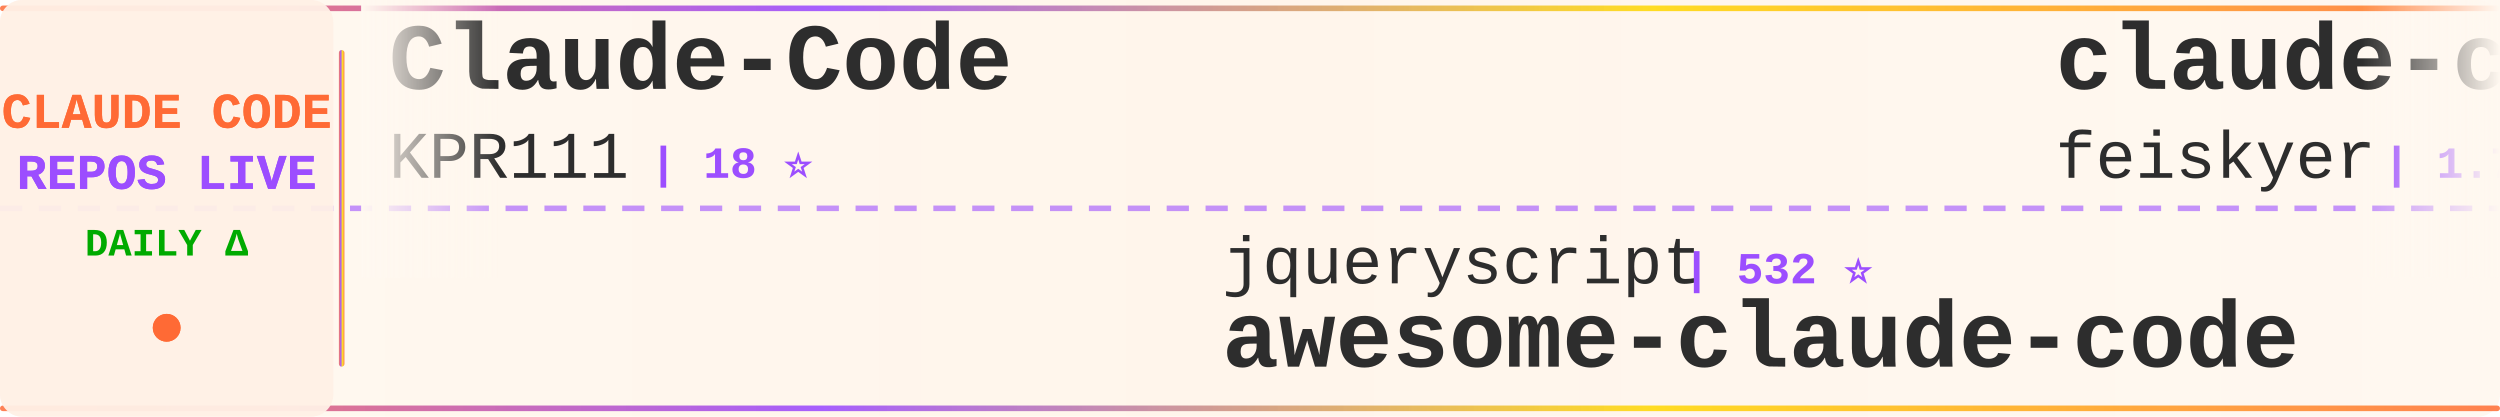
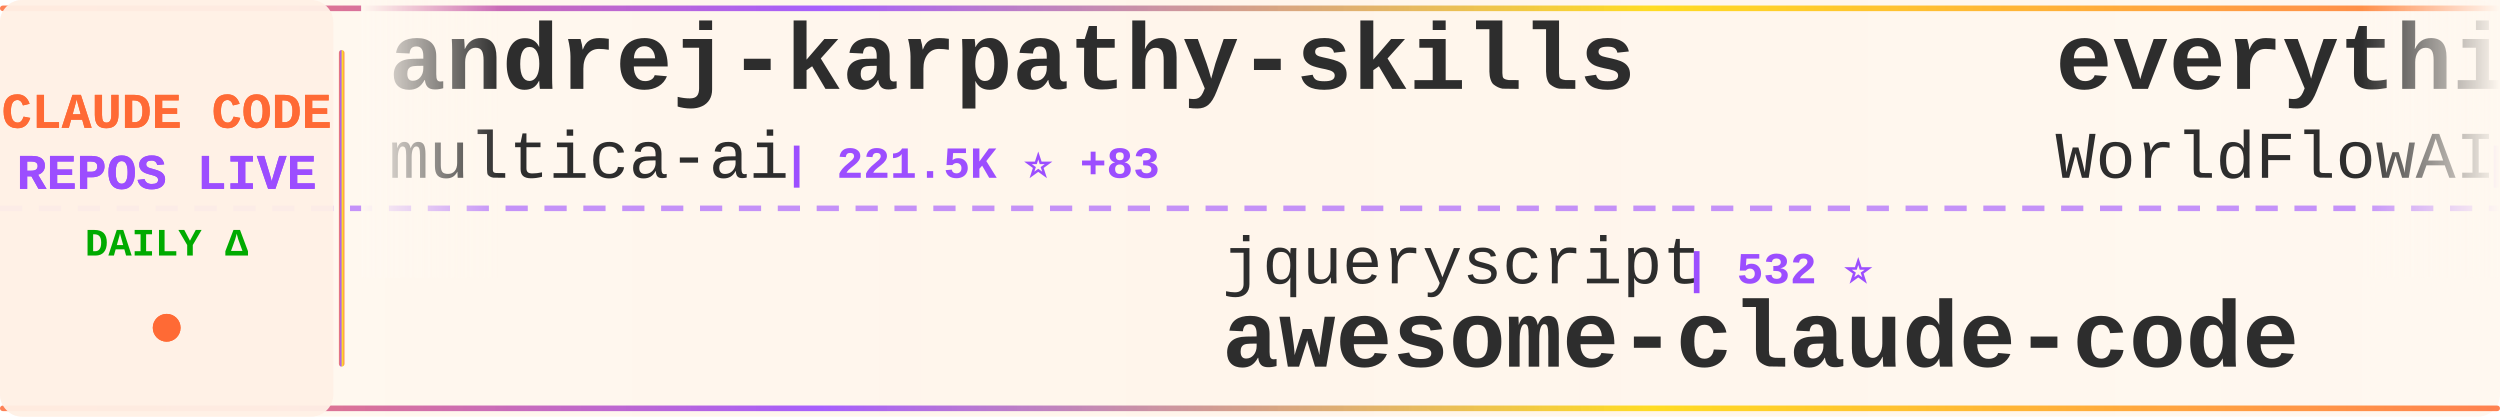
<svg xmlns="http://www.w3.org/2000/svg" width="900" height="150">
  <defs>
    <linearGradient id="tickerBg" x1="0%" y1="0%" x2="100%" y2="0%">
      <stop offset="0%" style="stop-color:#fff8f0;stop-opacity:0.98" />
      <stop offset="50%" style="stop-color:#fff5eb;stop-opacity:1" />
      <stop offset="100%" style="stop-color:#fff8f0;stop-opacity:0.98" />
    </linearGradient>
    <linearGradient id="borderGrad" x1="0%" y1="0%" x2="100%" y2="0%">
      <stop offset="0%" style="stop-color:#FF6B35;stop-opacity:0.85">
        <animate attributeName="stop-opacity" values="0.85;1;0.85" dur="2s" repeatCount="indefinite" />
      </stop>
      <stop offset="33%" style="stop-color:#9C4EFF;stop-opacity:0.9">
        <animate attributeName="stop-opacity" values="0.9;1;0.9" dur="2.2s" repeatCount="indefinite" />
      </stop>
      <stop offset="66%" style="stop-color:#FFD700;stop-opacity:0.85">
        <animate attributeName="stop-opacity" values="0.85;1;0.85" dur="1.8s" repeatCount="indefinite" />
      </stop>
      <stop offset="100%" style="stop-color:#FF6B35;stop-opacity:0.85">
        <animate attributeName="stop-opacity" values="0.85;1;0.85" dur="2s" repeatCount="indefinite" />
      </stop>
    </linearGradient>
    <filter id="textGlow">
      <feGaussianBlur stdDeviation="0.15" result="coloredBlur" />
      <feMerge>
        <feMergeNode in="coloredBlur" />
        <feMergeNode in="SourceGraphic" />
      </feMerge>
    </filter>
    <filter id="metricGlow">
      <feGaussianBlur stdDeviation="0.2" result="coloredBlur" />
      <feMerge>
        <feMergeNode in="coloredBlur" />
        <feMergeNode in="SourceGraphic" />
      </feMerge>
    </filter>
    <linearGradient id="leftFade" x1="0%" y1="0%" x2="100%" y2="0%">
      <stop offset="0%" style="stop-color:#fff8f0;stop-opacity:1" />
      <stop offset="100%" style="stop-color:#fff8f0;stop-opacity:0" />
    </linearGradient>
    <linearGradient id="rightFade" x1="0%" y1="0%" x2="100%" y2="0%">
      <stop offset="0%" style="stop-color:#fff8f0;stop-opacity:0" />
      <stop offset="100%" style="stop-color:#fff8f0;stop-opacity:1" />
    </linearGradient>
  </defs>
  <rect width="900" height="150" fill="url(#tickerBg)" rx="8" />
  <rect x="0" y="2" width="900" height="2" fill="url(#borderGrad)" rx="1" />
  <rect x="0" y="146" width="900" height="2" fill="url(#borderGrad)" rx="1" />
  <line x1="0" y1="75" x2="900" y2="75" stroke="#9C4EFF" stroke-width="2" stroke-dasharray="8 6" opacity="0.6" />
  <rect x="0" y="0" width="120" height="150" fill="#fff0e6" opacity="0.95" rx="8" />
  <text x="60" y="46" font-family="'Courier New', monospace" font-size="18" font-weight="bold" fill="#FF6B35" text-anchor="middle" filter="url(#textGlow)">
    CLAUDE CODE
  </text>
  <text x="60" y="68" font-family="'Courier New', monospace" font-size="18" font-weight="bold" fill="#9C4EFF" text-anchor="middle" filter="url(#textGlow)">
    REPOS LIVE
  </text>
  <text x="60" y="92" font-family="'Courier New', monospace" font-size="14" font-weight="bold" fill="#00aa00" text-anchor="middle">
    DAILY Δ
  </text>
  <circle cx="60" cy="118" r="5" fill="#FF6B35" filter="url(#metricGlow)">
    <animate attributeName="r" values="4;6;4" dur="1.5s" repeatCount="indefinite" />
    <animate attributeName="opacity" values="0.6;1;0.6" dur="1.5s" repeatCount="indefinite" />
  </circle>
  <rect x="122" y="18" width="2" height="114" fill="url(#borderGrad)" rx="1" />
  <clipPath id="tickerClip">
    <rect x="130" y="0" width="770" height="150" />
  </clipPath>
  <g clip-path="url(#tickerClip)">
    <g id="tickerItems">
      <animateTransform attributeName="transform" attributeType="XML" type="translate" from="0 0" to="-3000 0" dur="54s" repeatCount="indefinite" />
      <g transform="translate(0, 0)">
-         <text x="140" y="32" font-family="'Courier New', monospace" font-size="34" font-weight="bold" fill="#2d2d2d">Claude-Code</text>
-         <text x="140" y="64" font-family="'Courier New', monospace" font-size="24" font-weight="normal" fill="#2d2d2d" opacity="1.0">KPR111</text>
-         <text x="234" y="64" font-family="'Courier New', monospace" font-size="16" font-weight="bold" fill="#9C4EFF"> | 18 ⭐</text>
+         <text x="140" y="32" font-family="'Courier New', monospace" font-size="34" font-weight="bold" fill="#2d2d2d">andrej-karpathy-skills</text>
+         <text x="140" y="64" font-family="'Courier New', monospace" font-size="24" font-weight="normal" fill="#2d2d2d" opacity="1.0">multica-ai</text>
+         <text x="282" y="64" font-family="'Courier New', monospace" font-size="16" font-weight="bold" fill="#9C4EFF"> | 221.5K ⭐ +83</text>
      </g>
      <g transform="translate(300, 0)">
        <text x="140" y="102" font-family="'Courier New', monospace" font-size="24" font-weight="normal" fill="#2d2d2d" opacity="1.0">jqueryscript</text>
        <text x="306" y="102" font-family="'Courier New', monospace" font-size="16" font-weight="bold" fill="#9C4EFF"> | 532 ⭐</text>
        <text x="140" y="132" font-family="'Courier New', monospace" font-size="34" font-weight="bold" fill="#2d2d2d">awesome-claude-code</text>
      </g>
      <g transform="translate(600, 0)">
-         <text x="140" y="32" font-family="'Courier New', monospace" font-size="34" font-weight="bold" fill="#2d2d2d">claude-code-settings</text>
-         <text x="140" y="64" font-family="'Courier New', monospace" font-size="24" font-weight="normal" fill="#2d2d2d" opacity="1.0">feiskyer</text>
-         <text x="258" y="64" font-family="'Courier New', monospace" font-size="16" font-weight="bold" fill="#9C4EFF"> | 1.7K ⭐</text>
+         <text x="140" y="32" font-family="'Courier New', monospace" font-size="34" font-weight="bold" fill="#2d2d2d">everything-claude-code</text>
+         <text x="140" y="64" font-family="'Courier New', monospace" font-size="24" font-weight="normal" fill="#2d2d2d" opacity="1.0">WorldFlowAI</text>
+         <text x="294" y="64" font-family="'Courier New', monospace" font-size="16" font-weight="bold" fill="#9C4EFF"> | 5.1K ⭐ +18</text>
      </g>
      <g transform="translate(900, 0)">
-         <text x="140" y="102" font-family="'Courier New', monospace" font-size="24" font-weight="normal" fill="#2d2d2d" opacity="1.0">darcyegb</text>
-         <text x="258" y="102" font-family="'Courier New', monospace" font-size="16" font-weight="bold" fill="#9C4EFF"> | 780 ⭐</text>
-         <text x="140" y="132" font-family="'Courier New', monospace" font-size="34" font-weight="bold" fill="#2d2d2d">ClaudeCodeAgents</text>
+         <text x="140" y="102" font-family="'Courier New', monospace" font-size="24" font-weight="normal" fill="#2d2d2d" opacity="1.0">frankbria</text>
+         <text x="270" y="102" font-family="'Courier New', monospace" font-size="16" font-weight="bold" fill="#9C4EFF"> | 9.7K ⭐</text>
+         <text x="140" y="132" font-family="'Courier New', monospace" font-size="34" font-weight="bold" fill="#2d2d2d">ralph-claude-code</text>
      </g>
      <g transform="translate(1200, 0)">
-         <text x="140" y="32" font-family="'Courier New', monospace" font-size="34" font-weight="bold" fill="#2d2d2d">claude-code</text>
-         <text x="140" y="64" font-family="'Courier New', monospace" font-size="24" font-weight="normal" fill="#2d2d2d" opacity="1.0">claude-code-best</text>
-         <text x="354" y="64" font-family="'Courier New', monospace" font-size="16" font-weight="bold" fill="#9C4EFF"> | 23.0K ⭐ +1</text>
+         <text x="140" y="32" font-family="'Courier New', monospace" font-size="34" font-weight="bold" fill="#2d2d2d">claude-code-my-workflow</text>
+         <text x="140" y="64" font-family="'Courier New', monospace" font-size="24" font-weight="normal" fill="#2d2d2d" opacity="1.0">pedrohcgs</text>
+         <text x="270" y="64" font-family="'Courier New', monospace" font-size="16" font-weight="bold" fill="#9C4EFF"> | 1.7K ⭐</text>
      </g>
      <g transform="translate(1500, 0)">
-         <text x="140" y="102" font-family="'Courier New', monospace" font-size="24" font-weight="normal" fill="#2d2d2d" opacity="1.0">ccplugins</text>
-         <text x="270" y="102" font-family="'Courier New', monospace" font-size="16" font-weight="bold" fill="#9C4EFF"> | 977 ⭐</text>
-         <text x="140" y="132" font-family="'Courier New', monospace" font-size="34" font-weight="bold" fill="#2d2d2d">awesome-claude-code-plug...</text>
+         <text x="140" y="102" font-family="'Courier New', monospace" font-size="24" font-weight="normal" fill="#2d2d2d" opacity="1.0">krusemediallc</text>
+         <text x="318" y="102" font-family="'Courier New', monospace" font-size="16" font-weight="bold" fill="#9C4EFF"> | 1.6K ⭐ +2</text>
+         <text x="140" y="132" font-family="'Courier New', monospace" font-size="34" font-weight="bold" fill="#2d2d2d">arcads-claude-code</text>
      </g>
      <g transform="translate(1800, 0)">
-         <text x="140" y="32" font-family="'Courier New', monospace" font-size="34" font-weight="bold" fill="#2d2d2d">Claude-Code</text>
-         <text x="140" y="64" font-family="'Courier New', monospace" font-size="24" font-weight="normal" fill="#2d2d2d" opacity="1.0">OrcaWhisper</text>
-         <text x="294" y="64" font-family="'Courier New', monospace" font-size="16" font-weight="bold" fill="#9C4EFF"> | 105 ⭐</text>
+         <text x="140" y="32" font-family="'Courier New', monospace" font-size="34" font-weight="bold" fill="#2d2d2d">claude-code-workflows</text>
+         <text x="140" y="64" font-family="'Courier New', monospace" font-size="24" font-weight="normal" fill="#2d2d2d" opacity="1.0">OneRedOak</text>
+         <text x="270" y="64" font-family="'Courier New', monospace" font-size="16" font-weight="bold" fill="#9C4EFF"> | 3.9K ⭐</text>
      </g>
      <g transform="translate(2100, 0)">
        <text x="140" y="102" font-family="'Courier New', monospace" font-size="24" font-weight="normal" fill="#2d2d2d" opacity="1.0">Alishahryar1</text>
-         <text x="306" y="102" font-family="'Courier New', monospace" font-size="16" font-weight="bold" fill="#9C4EFF"> | 62.1K ⭐ +86</text>
+         <text x="306" y="102" font-family="'Courier New', monospace" font-size="16" font-weight="bold" fill="#9C4EFF"> | 62.1K ⭐ +56</text>
        <text x="140" y="132" font-family="'Courier New', monospace" font-size="34" font-weight="bold" fill="#2d2d2d">free-claude-code</text>
      </g>
      <g transform="translate(2400, 0)">
-         <text x="140" y="32" font-family="'Courier New', monospace" font-size="34" font-weight="bold" fill="#2d2d2d">claude-code-source-code-...</text>
-         <text x="140" y="64" font-family="'Courier New', monospace" font-size="24" font-weight="normal" fill="#2d2d2d" opacity="1.0">ghuntley</text>
-         <text x="258" y="64" font-family="'Courier New', monospace" font-size="16" font-weight="bold" fill="#9C4EFF"> | 991 ⭐</text>
+         <text x="140" y="32" font-family="'Courier New', monospace" font-size="34" font-weight="bold" fill="#2d2d2d">claude-code</text>
+         <text x="140" y="64" font-family="'Courier New', monospace" font-size="24" font-weight="normal" fill="#2d2d2d" opacity="1.0">isboyjc</text>
+         <text x="246" y="64" font-family="'Courier New', monospace" font-size="16" font-weight="bold" fill="#9C4EFF"> | 162 ⭐</text>
      </g>
      <g transform="translate(2700, 0)">
-         <text x="140" y="102" font-family="'Courier New', monospace" font-size="24" font-weight="normal" fill="#2d2d2d" opacity="1.0">AICoderTudou</text>
-         <text x="306" y="102" font-family="'Courier New', monospace" font-size="16" font-weight="bold" fill="#9C4EFF"> | 493 ⭐</text>
-         <text x="140" y="132" font-family="'Courier New', monospace" font-size="34" font-weight="bold" fill="#2d2d2d">claude-code-tudou</text>
+         <text x="140" y="102" font-family="'Courier New', monospace" font-size="24" font-weight="normal" fill="#2d2d2d" opacity="1.0">zebbern</text>
+         <text x="246" y="102" font-family="'Courier New', monospace" font-size="16" font-weight="bold" fill="#9C4EFF"> | 4.7K ⭐ +1</text>
+         <text x="140" y="132" font-family="'Courier New', monospace" font-size="34" font-weight="bold" fill="#2d2d2d">claude-code-guide</text>
      </g>
      <g transform="translate(3000, 0)">
-         <text x="140" y="32" font-family="'Courier New', monospace" font-size="34" font-weight="bold" fill="#2d2d2d">Claude-Code</text>
-         <text x="140" y="64" font-family="'Courier New', monospace" font-size="24" font-weight="normal" fill="#2d2d2d" opacity="1.0">KPR111</text>
-         <text x="234" y="64" font-family="'Courier New', monospace" font-size="16" font-weight="bold" fill="#9C4EFF"> | 18 ⭐</text>
+         <text x="140" y="32" font-family="'Courier New', monospace" font-size="34" font-weight="bold" fill="#2d2d2d">andrej-karpathy-skills</text>
+         <text x="140" y="64" font-family="'Courier New', monospace" font-size="24" font-weight="normal" fill="#2d2d2d" opacity="1.0">multica-ai</text>
+         <text x="282" y="64" font-family="'Courier New', monospace" font-size="16" font-weight="bold" fill="#9C4EFF"> | 221.5K ⭐ +83</text>
      </g>
      <g transform="translate(3300, 0)">
        <text x="140" y="102" font-family="'Courier New', monospace" font-size="24" font-weight="normal" fill="#2d2d2d" opacity="1.0">jqueryscript</text>
        <text x="306" y="102" font-family="'Courier New', monospace" font-size="16" font-weight="bold" fill="#9C4EFF"> | 532 ⭐</text>
        <text x="140" y="132" font-family="'Courier New', monospace" font-size="34" font-weight="bold" fill="#2d2d2d">awesome-claude-code</text>
      </g>
      <g transform="translate(3600, 0)">
-         <text x="140" y="32" font-family="'Courier New', monospace" font-size="34" font-weight="bold" fill="#2d2d2d">claude-code-settings</text>
-         <text x="140" y="64" font-family="'Courier New', monospace" font-size="24" font-weight="normal" fill="#2d2d2d" opacity="1.0">feiskyer</text>
-         <text x="258" y="64" font-family="'Courier New', monospace" font-size="16" font-weight="bold" fill="#9C4EFF"> | 1.7K ⭐</text>
+         <text x="140" y="32" font-family="'Courier New', monospace" font-size="34" font-weight="bold" fill="#2d2d2d">everything-claude-code</text>
+         <text x="140" y="64" font-family="'Courier New', monospace" font-size="24" font-weight="normal" fill="#2d2d2d" opacity="1.0">WorldFlowAI</text>
+         <text x="294" y="64" font-family="'Courier New', monospace" font-size="16" font-weight="bold" fill="#9C4EFF"> | 5.1K ⭐ +18</text>
      </g>
      <g transform="translate(3900, 0)">
-         <text x="140" y="102" font-family="'Courier New', monospace" font-size="24" font-weight="normal" fill="#2d2d2d" opacity="1.0">darcyegb</text>
-         <text x="258" y="102" font-family="'Courier New', monospace" font-size="16" font-weight="bold" fill="#9C4EFF"> | 780 ⭐</text>
-         <text x="140" y="132" font-family="'Courier New', monospace" font-size="34" font-weight="bold" fill="#2d2d2d">ClaudeCodeAgents</text>
+         <text x="140" y="102" font-family="'Courier New', monospace" font-size="24" font-weight="normal" fill="#2d2d2d" opacity="1.0">frankbria</text>
+         <text x="270" y="102" font-family="'Courier New', monospace" font-size="16" font-weight="bold" fill="#9C4EFF"> | 9.7K ⭐</text>
+         <text x="140" y="132" font-family="'Courier New', monospace" font-size="34" font-weight="bold" fill="#2d2d2d">ralph-claude-code</text>
      </g>
    </g>
  </g>
  <rect x="130" y="0" width="50" height="100" fill="url(#leftFade)" />
  <rect x="850" y="0" width="50" height="100" fill="url(#rightFade)" />
</svg>
